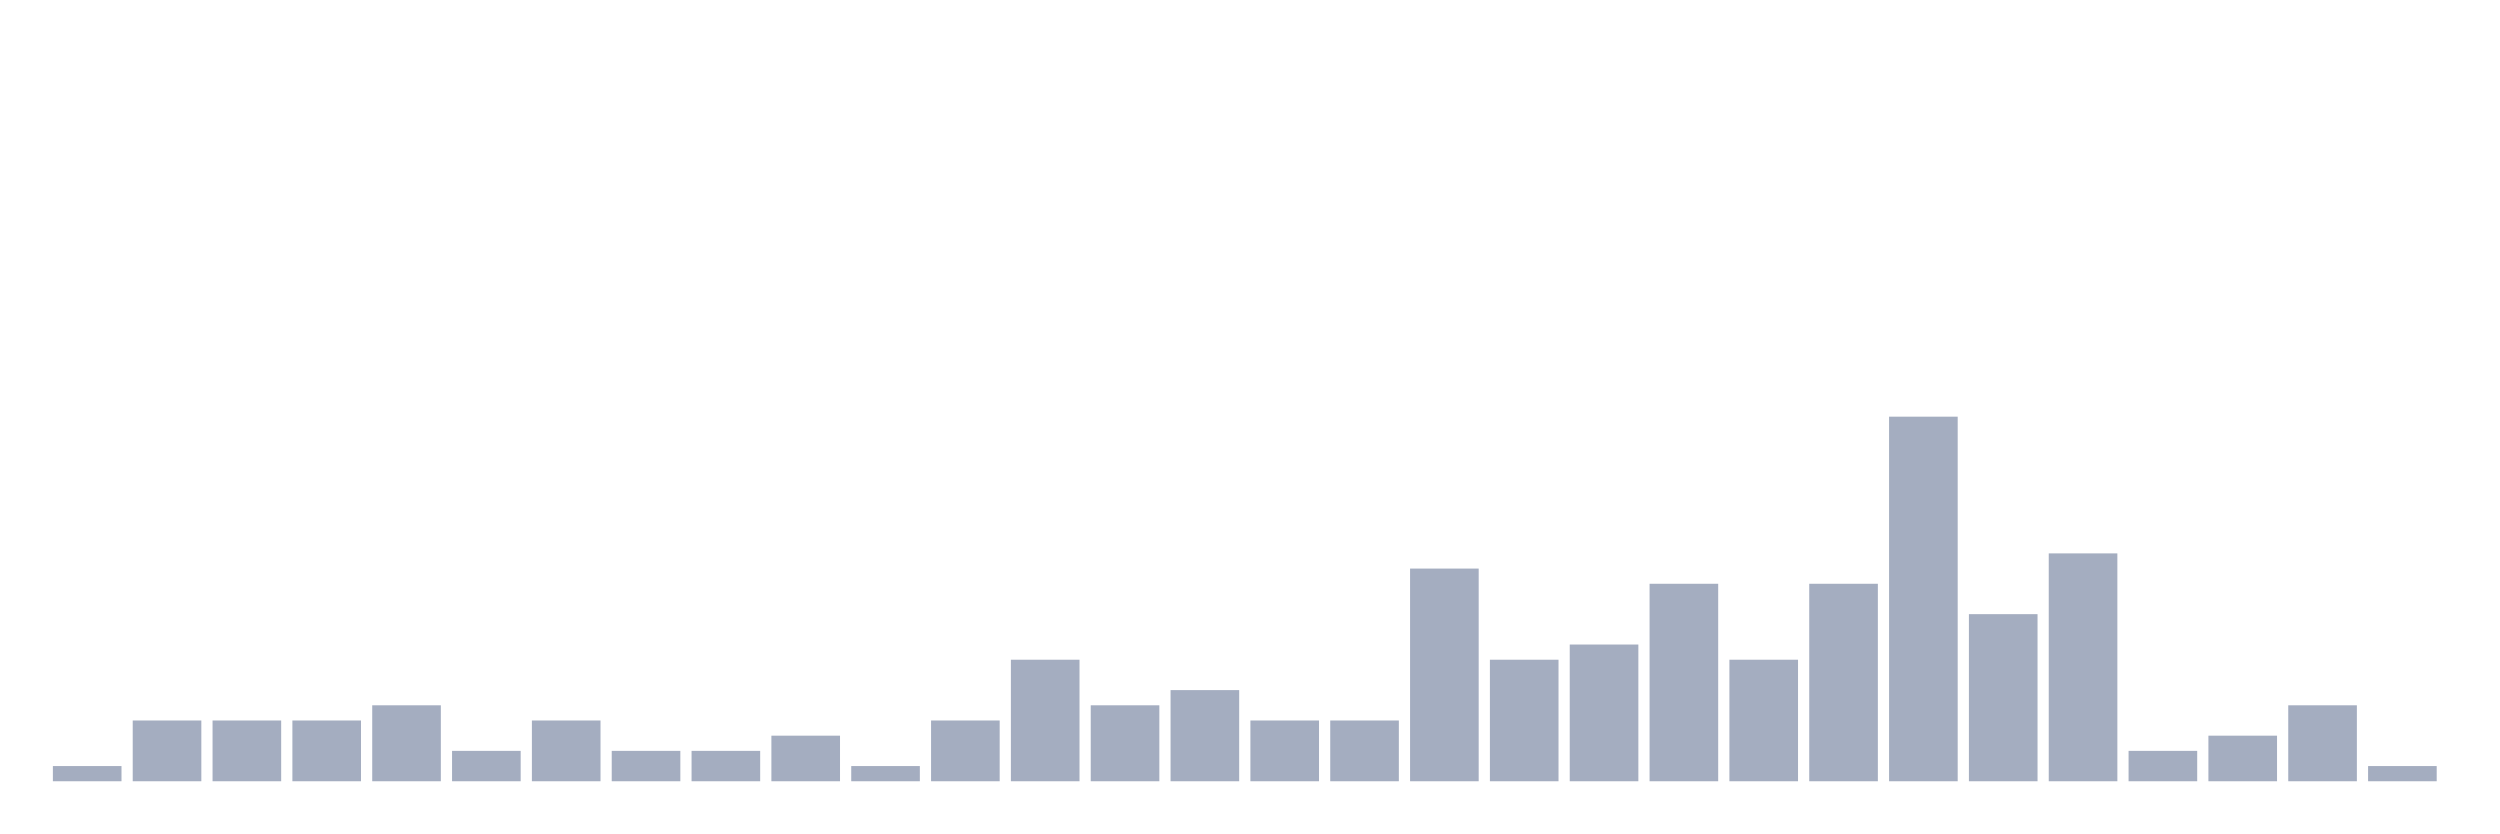
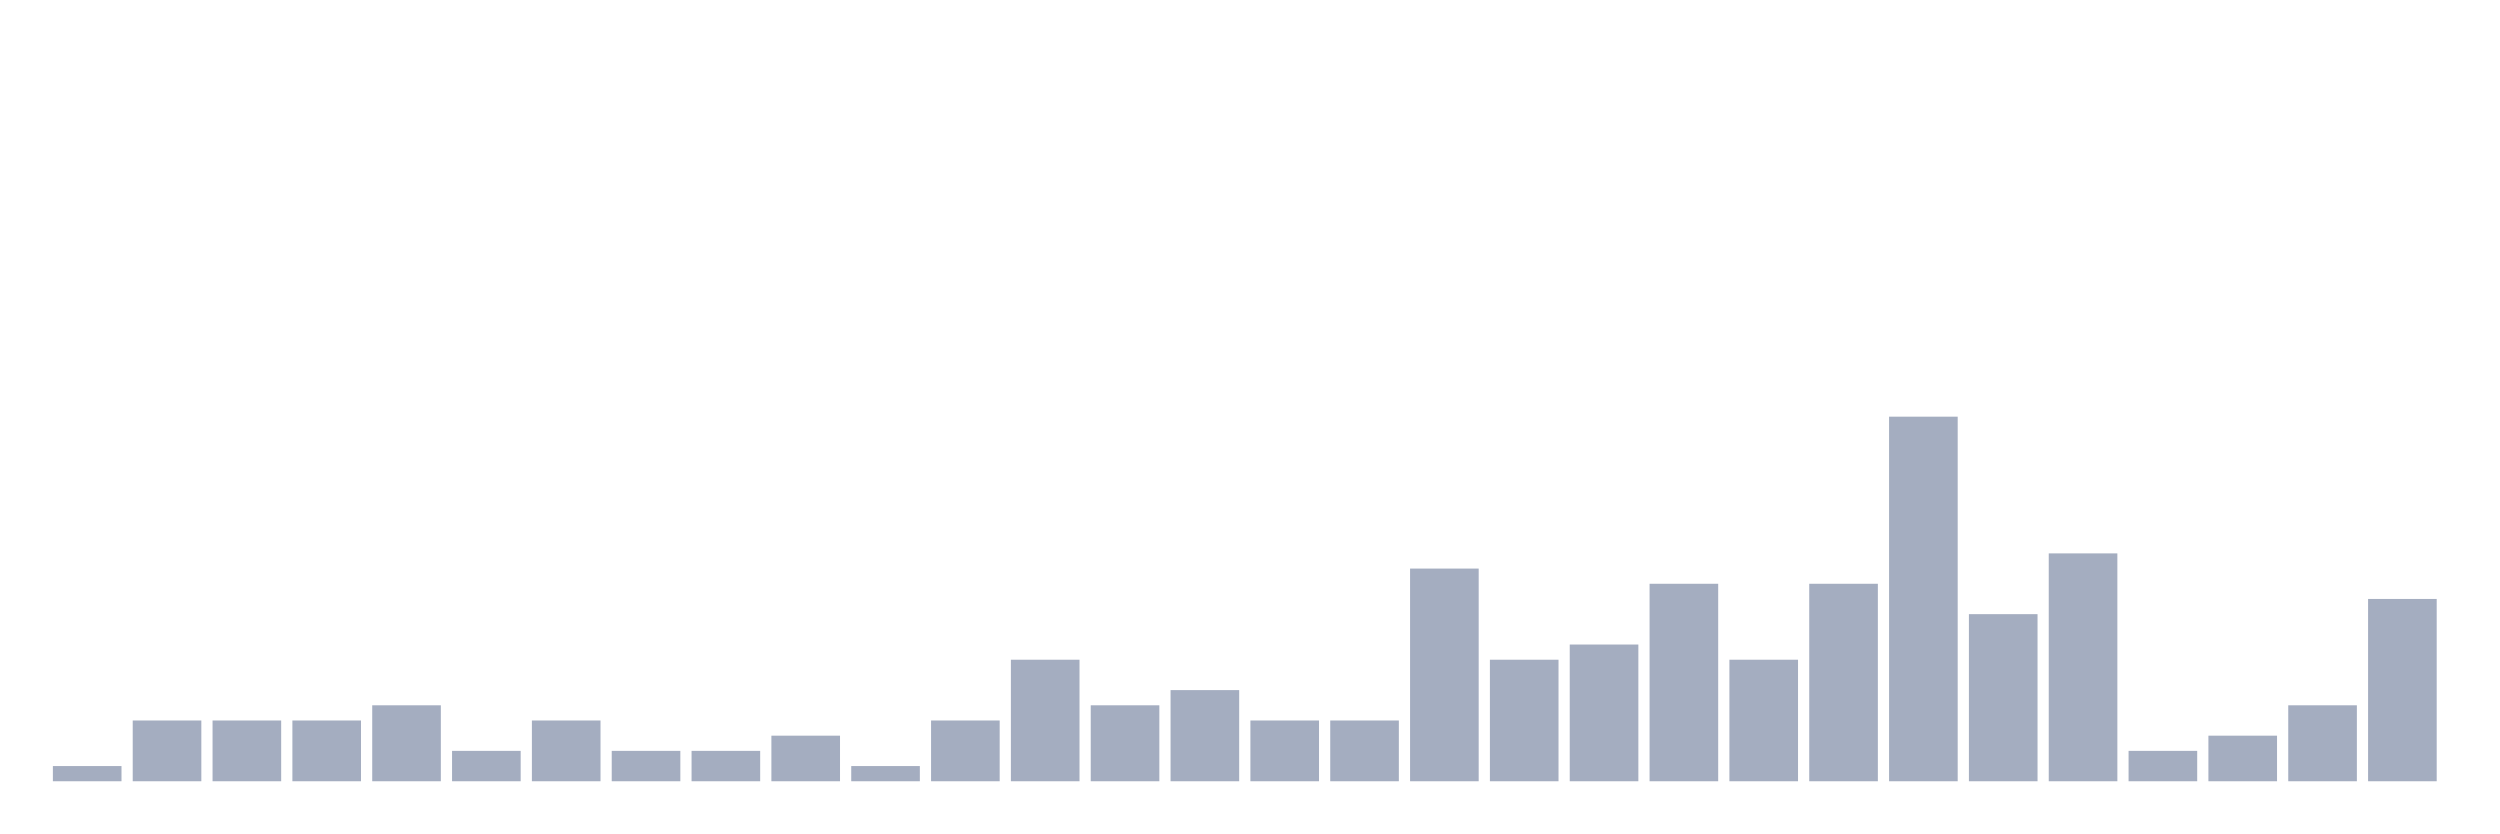
<svg xmlns="http://www.w3.org/2000/svg" viewBox="0 0 480 160">
  <g transform="translate(10,10)">
    <rect class="bar" x="0.153" width="13.175" y="137.083" height="2.917" fill="rgb(164,173,192)" />
    <rect class="bar" x="15.482" width="13.175" y="128.333" height="11.667" fill="rgb(164,173,192)" />
    <rect class="bar" x="30.81" width="13.175" y="128.333" height="11.667" fill="rgb(164,173,192)" />
    <rect class="bar" x="46.138" width="13.175" y="128.333" height="11.667" fill="rgb(164,173,192)" />
    <rect class="bar" x="61.466" width="13.175" y="125.417" height="14.583" fill="rgb(164,173,192)" />
    <rect class="bar" x="76.794" width="13.175" y="134.167" height="5.833" fill="rgb(164,173,192)" />
    <rect class="bar" x="92.123" width="13.175" y="128.333" height="11.667" fill="rgb(164,173,192)" />
    <rect class="bar" x="107.451" width="13.175" y="134.167" height="5.833" fill="rgb(164,173,192)" />
    <rect class="bar" x="122.779" width="13.175" y="134.167" height="5.833" fill="rgb(164,173,192)" />
    <rect class="bar" x="138.107" width="13.175" y="131.25" height="8.75" fill="rgb(164,173,192)" />
    <rect class="bar" x="153.436" width="13.175" y="137.083" height="2.917" fill="rgb(164,173,192)" />
    <rect class="bar" x="168.764" width="13.175" y="128.333" height="11.667" fill="rgb(164,173,192)" />
    <rect class="bar" x="184.092" width="13.175" y="116.667" height="23.333" fill="rgb(164,173,192)" />
    <rect class="bar" x="199.42" width="13.175" y="125.417" height="14.583" fill="rgb(164,173,192)" />
    <rect class="bar" x="214.748" width="13.175" y="122.5" height="17.5" fill="rgb(164,173,192)" />
    <rect class="bar" x="230.077" width="13.175" y="128.333" height="11.667" fill="rgb(164,173,192)" />
    <rect class="bar" x="245.405" width="13.175" y="128.333" height="11.667" fill="rgb(164,173,192)" />
    <rect class="bar" x="260.733" width="13.175" y="99.167" height="40.833" fill="rgb(164,173,192)" />
    <rect class="bar" x="276.061" width="13.175" y="116.667" height="23.333" fill="rgb(164,173,192)" />
    <rect class="bar" x="291.39" width="13.175" y="113.75" height="26.25" fill="rgb(164,173,192)" />
    <rect class="bar" x="306.718" width="13.175" y="102.083" height="37.917" fill="rgb(164,173,192)" />
    <rect class="bar" x="322.046" width="13.175" y="116.667" height="23.333" fill="rgb(164,173,192)" />
    <rect class="bar" x="337.374" width="13.175" y="102.083" height="37.917" fill="rgb(164,173,192)" />
    <rect class="bar" x="352.702" width="13.175" y="70" height="70" fill="rgb(164,173,192)" />
    <rect class="bar" x="368.031" width="13.175" y="107.917" height="32.083" fill="rgb(164,173,192)" />
    <rect class="bar" x="383.359" width="13.175" y="96.25" height="43.75" fill="rgb(164,173,192)" />
    <rect class="bar" x="398.687" width="13.175" y="134.167" height="5.833" fill="rgb(164,173,192)" />
    <rect class="bar" x="414.015" width="13.175" y="131.25" height="8.75" fill="rgb(164,173,192)" />
    <rect class="bar" x="429.344" width="13.175" y="125.417" height="14.583" fill="rgb(164,173,192)" />
-     <rect class="bar" x="444.672" width="13.175" y="137.083" height="2.917" fill="rgb(164,173,192)" />
+     <rect class="bar" x="444.672" width="13.175" y="105" height="35" fill="rgb(164,173,192)" />
  </g>
</svg>
